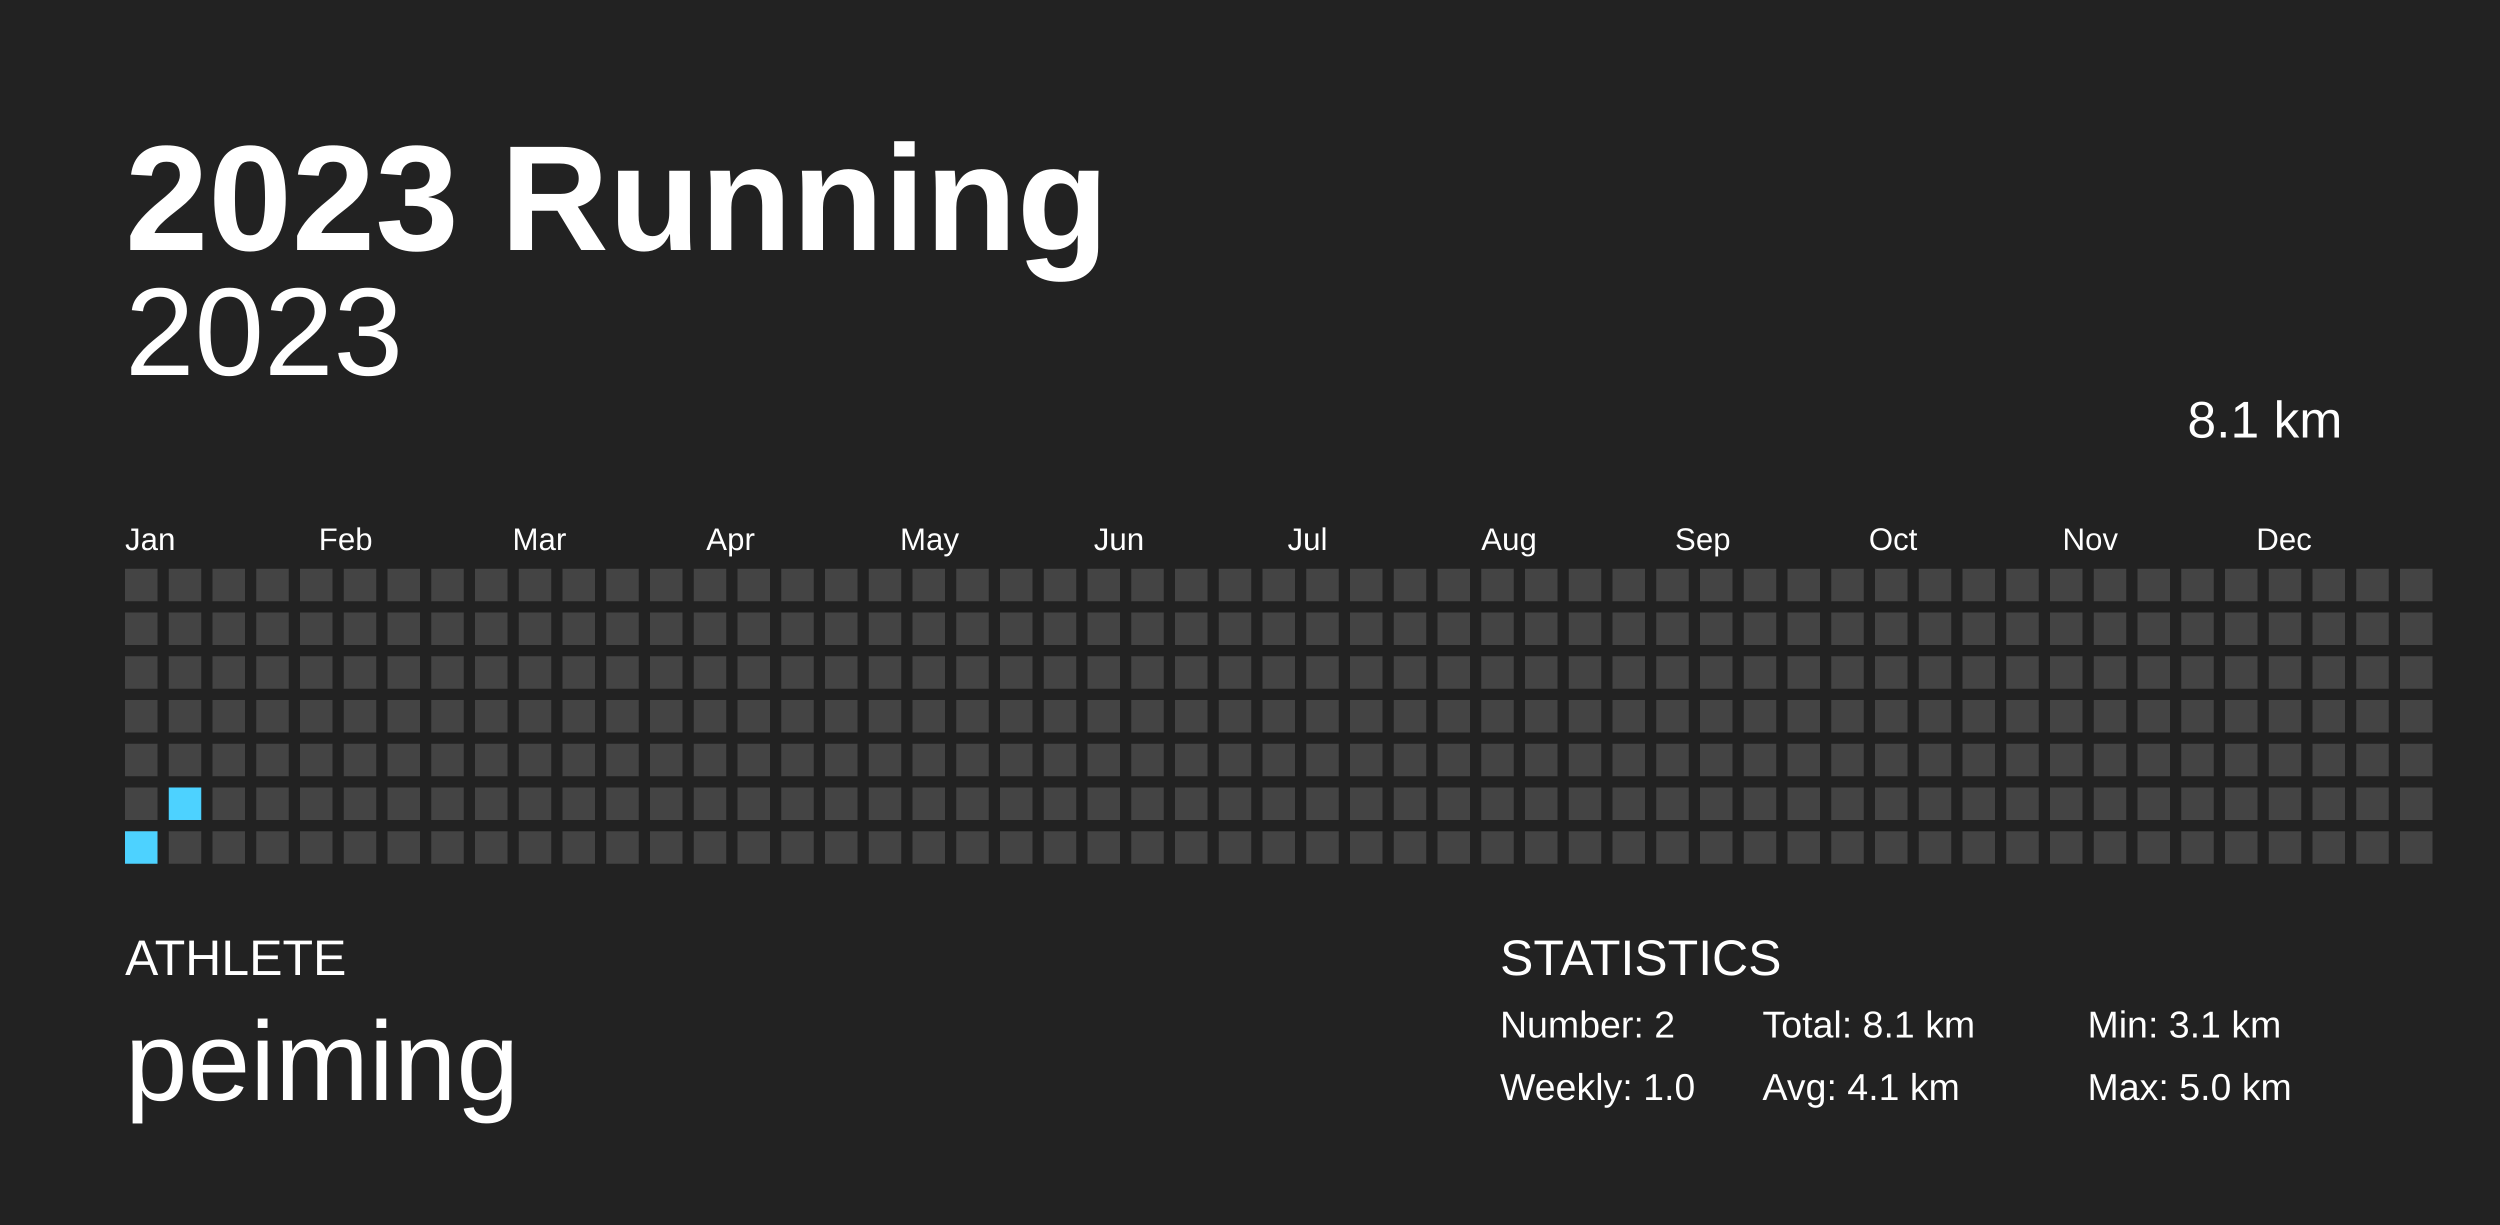
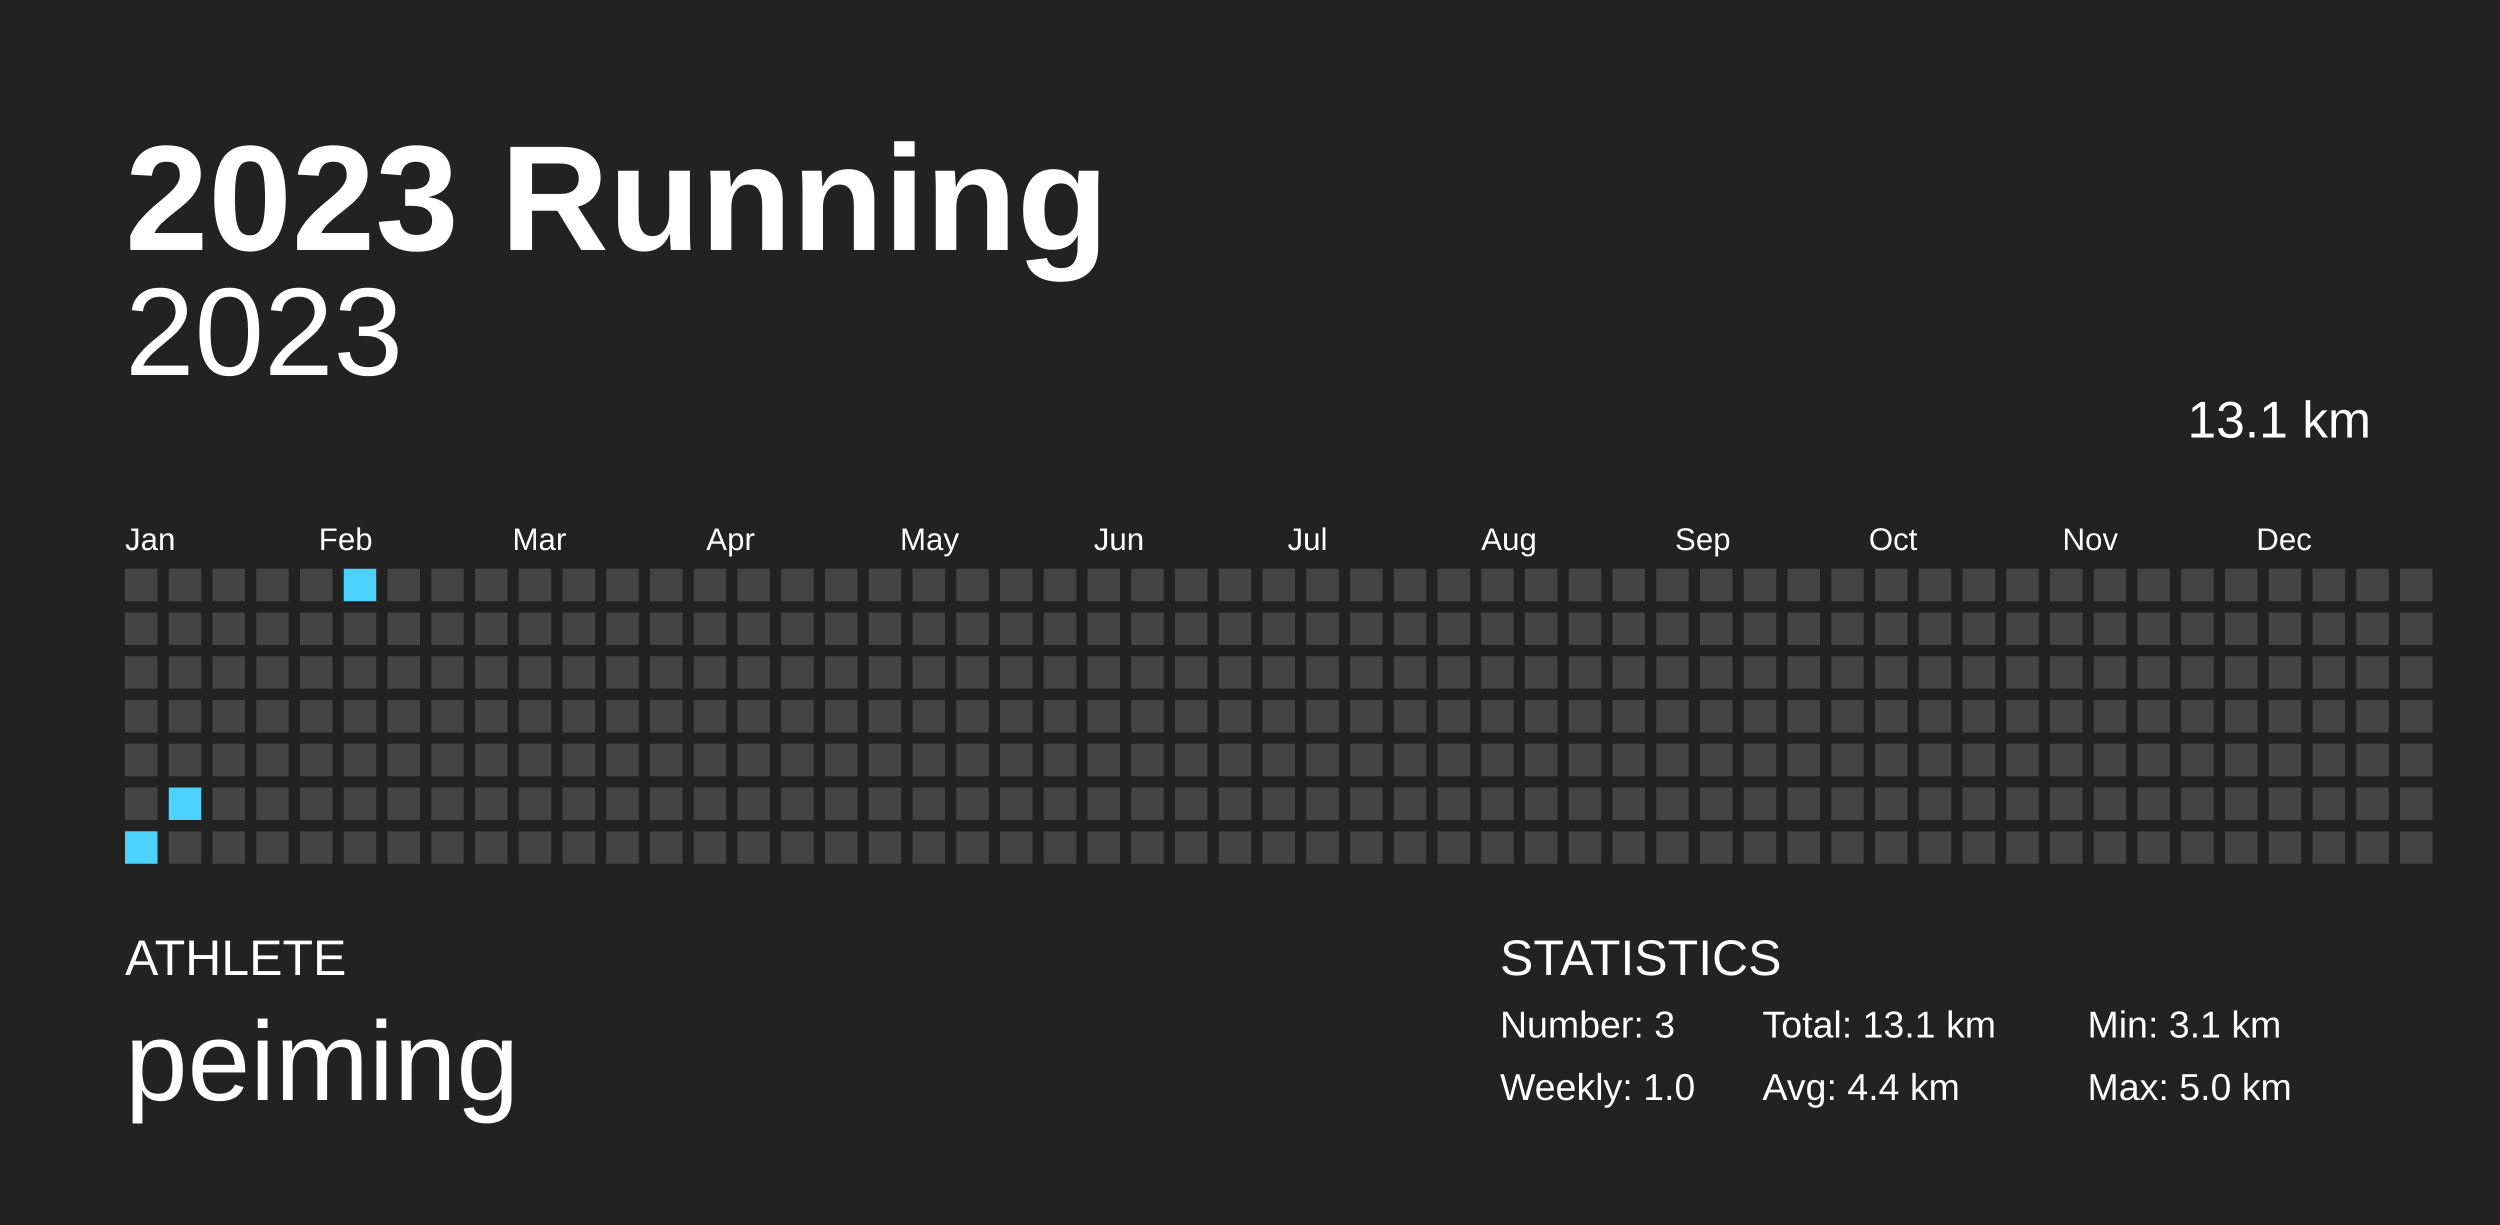
<svg xmlns="http://www.w3.org/2000/svg" baseProfile="full" height="98mm" version="1.1" viewBox="0,0,200,98" width="200mm">
  <defs />
  <rect fill="#222222" height="98" width="200" x="0" y="0" />
  <text fill="#FFFFFF" style="font-size:12px; font-family:Arial; font-weight:bold;" x="10" y="20">2023 Running</text>
  <text fill="#FFFFFF" style="font-size:4px; font-family:Arial" x="10" y="78">ATHLETE</text>
  <text fill="#FFFFFF" style="font-size:9px; font-family:Arial" x="10" y="88">peiming</text>
  <text fill="#FFFFFF" style="font-size:4px; font-family:Arial" x="120" y="78">STATISTICS</text>
-   <text fill="#FFFFFF" style="font-size:3px; font-family:Arial" x="120" y="83">Number: 2</text>
+   <text fill="#FFFFFF" style="font-size:3px; font-family:Arial" x="120" y="83">Number: 3</text>
  <text fill="#FFFFFF" style="font-size:3px; font-family:Arial" x="120" y="88">Weekly: 1.0</text>
-   <text fill="#FFFFFF" style="font-size:3px; font-family:Arial" x="141" y="83">Total: 8.1 km</text>
-   <text fill="#FFFFFF" style="font-size:3px; font-family:Arial" x="141" y="88">Avg: 4.1 km</text>
+   <text fill="#FFFFFF" style="font-size:3px; font-family:Arial" x="141" y="83">Total: 13.1 km</text>
+   <text fill="#FFFFFF" style="font-size:3px; font-family:Arial" x="141" y="88">Avg: 4.4 km</text>
  <text fill="#FFFFFF" style="font-size:3px; font-family:Arial" x="167" y="83">Min: 3.1 km</text>
  <text fill="#FFFFFF" style="font-size:3px; font-family:Arial" x="167" y="88">Max: 5.0 km</text>
  <text alignment-baseline="hanging" fill="#FFFFFF" style="font-size:10.0px; font-family:Arial;" x="10" y="30">2023</text>
-   <text alignment-baseline="hanging" fill="#FFFFFF" style="font-size:4.125px; font-family:Arial;" x="175" y="35">8.1 km</text>
+   <text alignment-baseline="hanging" fill="#FFFFFF" style="font-size:4.125px; font-family:Arial;" x="175" y="35">13.1 km</text>
  <text fill="#FFFFFF" style="font-size:2.5px; font-family:Arial" x="10.0" y="44">Jan</text>
  <text fill="#FFFFFF" style="font-size:2.5px; font-family:Arial" x="25.5" y="44">Feb</text>
  <text fill="#FFFFFF" style="font-size:2.5px; font-family:Arial" x="41.0" y="44">Mar</text>
  <text fill="#FFFFFF" style="font-size:2.5px; font-family:Arial" x="56.5" y="44">Apr</text>
  <text fill="#FFFFFF" style="font-size:2.5px; font-family:Arial" x="72.0" y="44">May</text>
  <text fill="#FFFFFF" style="font-size:2.5px; font-family:Arial" x="87.5" y="44">Jun</text>
  <text fill="#FFFFFF" style="font-size:2.5px; font-family:Arial" x="103.0" y="44">Jul</text>
  <text fill="#FFFFFF" style="font-size:2.5px; font-family:Arial" x="118.5" y="44">Aug</text>
  <text fill="#FFFFFF" style="font-size:2.5px; font-family:Arial" x="134.0" y="44">Sep</text>
  <text fill="#FFFFFF" style="font-size:2.5px; font-family:Arial" x="149.5" y="44">Oct</text>
  <text fill="#FFFFFF" style="font-size:2.5px; font-family:Arial" x="165.0" y="44">Nov</text>
  <text fill="#FFFFFF" style="font-size:2.5px; font-family:Arial" x="180.5" y="44">Dec</text>
  <rect fill="#444444" height="2.6" width="2.6" x="10.0" y="45.5" />
  <rect fill="#444444" height="2.6" width="2.6" x="10.0" y="49.0" />
  <rect fill="#444444" height="2.6" width="2.6" x="10.0" y="52.5" />
  <rect fill="#444444" height="2.6" width="2.6" x="10.0" y="56.0" />
  <rect fill="#444444" height="2.6" width="2.6" x="10.0" y="59.5" />
  <rect fill="#444444" height="2.6" width="2.6" x="10.0" y="63.0" />
  <rect fill="#4dd2ff" height="2.6" width="2.6" x="10.0" y="66.5" />
  <rect fill="#444444" height="2.6" width="2.6" x="13.5" y="45.5" />
  <rect fill="#444444" height="2.6" width="2.6" x="13.5" y="49.0" />
  <rect fill="#444444" height="2.6" width="2.6" x="13.5" y="52.5" />
  <rect fill="#444444" height="2.6" width="2.6" x="13.5" y="56.0" />
  <rect fill="#444444" height="2.6" width="2.6" x="13.5" y="59.5" />
  <rect fill="#4dd2ff" height="2.6" width="2.6" x="13.5" y="63.0" />
  <rect fill="#444444" height="2.6" width="2.6" x="13.5" y="66.5" />
  <rect fill="#444444" height="2.6" width="2.6" x="17.0" y="45.5" />
  <rect fill="#444444" height="2.6" width="2.6" x="17.0" y="49.0" />
  <rect fill="#444444" height="2.6" width="2.6" x="17.0" y="52.5" />
  <rect fill="#444444" height="2.6" width="2.6" x="17.0" y="56.0" />
  <rect fill="#444444" height="2.6" width="2.6" x="17.0" y="59.5" />
  <rect fill="#444444" height="2.6" width="2.6" x="17.0" y="63.0" />
  <rect fill="#444444" height="2.6" width="2.6" x="17.0" y="66.5" />
  <rect fill="#444444" height="2.6" width="2.6" x="20.5" y="45.5" />
  <rect fill="#444444" height="2.6" width="2.6" x="20.5" y="49.0" />
  <rect fill="#444444" height="2.6" width="2.6" x="20.5" y="52.5" />
  <rect fill="#444444" height="2.6" width="2.6" x="20.5" y="56.0" />
  <rect fill="#444444" height="2.6" width="2.6" x="20.5" y="59.5" />
  <rect fill="#444444" height="2.6" width="2.6" x="20.5" y="63.0" />
  <rect fill="#444444" height="2.6" width="2.6" x="20.5" y="66.5" />
  <rect fill="#444444" height="2.6" width="2.6" x="24.0" y="45.5" />
  <rect fill="#444444" height="2.6" width="2.6" x="24.0" y="49.0" />
  <rect fill="#444444" height="2.6" width="2.6" x="24.0" y="52.5" />
  <rect fill="#444444" height="2.6" width="2.6" x="24.0" y="56.0" />
  <rect fill="#444444" height="2.6" width="2.6" x="24.0" y="59.5" />
  <rect fill="#444444" height="2.6" width="2.6" x="24.0" y="63.0" />
  <rect fill="#444444" height="2.6" width="2.6" x="24.0" y="66.5" />
-   <rect fill="#444444" height="2.6" width="2.6" x="27.5" y="45.5" />
+   <rect fill="#4dd2ff" height="2.6" width="2.6" x="27.5" y="45.5" />
  <rect fill="#444444" height="2.6" width="2.6" x="27.5" y="49.0" />
  <rect fill="#444444" height="2.6" width="2.6" x="27.5" y="52.5" />
  <rect fill="#444444" height="2.6" width="2.6" x="27.5" y="56.0" />
  <rect fill="#444444" height="2.6" width="2.6" x="27.5" y="59.5" />
  <rect fill="#444444" height="2.6" width="2.6" x="27.5" y="63.0" />
  <rect fill="#444444" height="2.6" width="2.6" x="27.5" y="66.5" />
  <rect fill="#444444" height="2.6" width="2.6" x="31.0" y="45.5" />
  <rect fill="#444444" height="2.6" width="2.6" x="31.0" y="49.0" />
  <rect fill="#444444" height="2.6" width="2.6" x="31.0" y="52.5" />
  <rect fill="#444444" height="2.6" width="2.6" x="31.0" y="56.0" />
  <rect fill="#444444" height="2.6" width="2.6" x="31.0" y="59.5" />
  <rect fill="#444444" height="2.6" width="2.6" x="31.0" y="63.0" />
  <rect fill="#444444" height="2.6" width="2.6" x="31.0" y="66.5" />
  <rect fill="#444444" height="2.6" width="2.6" x="34.5" y="45.5" />
  <rect fill="#444444" height="2.6" width="2.6" x="34.5" y="49.0" />
  <rect fill="#444444" height="2.6" width="2.6" x="34.5" y="52.5" />
  <rect fill="#444444" height="2.6" width="2.6" x="34.5" y="56.0" />
  <rect fill="#444444" height="2.6" width="2.6" x="34.5" y="59.5" />
  <rect fill="#444444" height="2.6" width="2.6" x="34.5" y="63.0" />
  <rect fill="#444444" height="2.6" width="2.6" x="34.5" y="66.5" />
  <rect fill="#444444" height="2.6" width="2.6" x="38.0" y="45.5" />
  <rect fill="#444444" height="2.6" width="2.6" x="38.0" y="49.0" />
  <rect fill="#444444" height="2.6" width="2.6" x="38.0" y="52.5" />
  <rect fill="#444444" height="2.6" width="2.6" x="38.0" y="56.0" />
  <rect fill="#444444" height="2.6" width="2.6" x="38.0" y="59.5" />
  <rect fill="#444444" height="2.6" width="2.6" x="38.0" y="63.0" />
  <rect fill="#444444" height="2.6" width="2.6" x="38.0" y="66.5" />
  <rect fill="#444444" height="2.6" width="2.6" x="41.5" y="45.5" />
  <rect fill="#444444" height="2.6" width="2.6" x="41.5" y="49.0" />
  <rect fill="#444444" height="2.6" width="2.6" x="41.5" y="52.5" />
  <rect fill="#444444" height="2.6" width="2.6" x="41.5" y="56.0" />
  <rect fill="#444444" height="2.6" width="2.6" x="41.5" y="59.5" />
  <rect fill="#444444" height="2.6" width="2.6" x="41.5" y="63.0" />
  <rect fill="#444444" height="2.6" width="2.6" x="41.5" y="66.5" />
  <rect fill="#444444" height="2.6" width="2.6" x="45.0" y="45.5" />
  <rect fill="#444444" height="2.6" width="2.6" x="45.0" y="49.0" />
  <rect fill="#444444" height="2.6" width="2.6" x="45.0" y="52.5" />
  <rect fill="#444444" height="2.6" width="2.6" x="45.0" y="56.0" />
  <rect fill="#444444" height="2.6" width="2.6" x="45.0" y="59.5" />
  <rect fill="#444444" height="2.6" width="2.6" x="45.0" y="63.0" />
  <rect fill="#444444" height="2.6" width="2.6" x="45.0" y="66.5" />
  <rect fill="#444444" height="2.6" width="2.6" x="48.5" y="45.5" />
  <rect fill="#444444" height="2.6" width="2.6" x="48.5" y="49.0" />
  <rect fill="#444444" height="2.6" width="2.6" x="48.5" y="52.5" />
  <rect fill="#444444" height="2.6" width="2.6" x="48.5" y="56.0" />
  <rect fill="#444444" height="2.6" width="2.6" x="48.5" y="59.5" />
  <rect fill="#444444" height="2.6" width="2.6" x="48.5" y="63.0" />
  <rect fill="#444444" height="2.6" width="2.6" x="48.5" y="66.5" />
  <rect fill="#444444" height="2.6" width="2.6" x="52.0" y="45.5" />
  <rect fill="#444444" height="2.6" width="2.6" x="52.0" y="49.0" />
  <rect fill="#444444" height="2.6" width="2.6" x="52.0" y="52.5" />
  <rect fill="#444444" height="2.6" width="2.6" x="52.0" y="56.0" />
  <rect fill="#444444" height="2.6" width="2.6" x="52.0" y="59.5" />
  <rect fill="#444444" height="2.6" width="2.6" x="52.0" y="63.0" />
  <rect fill="#444444" height="2.6" width="2.6" x="52.0" y="66.5" />
  <rect fill="#444444" height="2.6" width="2.6" x="55.5" y="45.5" />
  <rect fill="#444444" height="2.6" width="2.6" x="55.5" y="49.0" />
  <rect fill="#444444" height="2.6" width="2.6" x="55.5" y="52.5" />
  <rect fill="#444444" height="2.6" width="2.6" x="55.5" y="56.0" />
  <rect fill="#444444" height="2.6" width="2.6" x="55.5" y="59.5" />
  <rect fill="#444444" height="2.6" width="2.6" x="55.5" y="63.0" />
  <rect fill="#444444" height="2.6" width="2.6" x="55.5" y="66.5" />
  <rect fill="#444444" height="2.6" width="2.6" x="59.0" y="45.5" />
  <rect fill="#444444" height="2.6" width="2.6" x="59.0" y="49.0" />
  <rect fill="#444444" height="2.6" width="2.6" x="59.0" y="52.5" />
  <rect fill="#444444" height="2.6" width="2.6" x="59.0" y="56.0" />
  <rect fill="#444444" height="2.6" width="2.6" x="59.0" y="59.5" />
  <rect fill="#444444" height="2.6" width="2.6" x="59.0" y="63.0" />
  <rect fill="#444444" height="2.6" width="2.6" x="59.0" y="66.5" />
  <rect fill="#444444" height="2.6" width="2.6" x="62.5" y="45.5" />
  <rect fill="#444444" height="2.6" width="2.6" x="62.5" y="49.0" />
  <rect fill="#444444" height="2.6" width="2.6" x="62.5" y="52.5" />
  <rect fill="#444444" height="2.6" width="2.6" x="62.5" y="56.0" />
  <rect fill="#444444" height="2.6" width="2.6" x="62.5" y="59.5" />
  <rect fill="#444444" height="2.6" width="2.6" x="62.5" y="63.0" />
  <rect fill="#444444" height="2.6" width="2.6" x="62.5" y="66.5" />
  <rect fill="#444444" height="2.6" width="2.6" x="66.0" y="45.5" />
  <rect fill="#444444" height="2.6" width="2.6" x="66.0" y="49.0" />
  <rect fill="#444444" height="2.6" width="2.6" x="66.0" y="52.5" />
  <rect fill="#444444" height="2.6" width="2.6" x="66.0" y="56.0" />
  <rect fill="#444444" height="2.6" width="2.6" x="66.0" y="59.5" />
  <rect fill="#444444" height="2.6" width="2.6" x="66.0" y="63.0" />
  <rect fill="#444444" height="2.6" width="2.6" x="66.0" y="66.5" />
  <rect fill="#444444" height="2.6" width="2.6" x="69.5" y="45.5" />
  <rect fill="#444444" height="2.6" width="2.6" x="69.5" y="49.0" />
  <rect fill="#444444" height="2.6" width="2.6" x="69.5" y="52.5" />
  <rect fill="#444444" height="2.6" width="2.6" x="69.5" y="56.0" />
  <rect fill="#444444" height="2.6" width="2.6" x="69.5" y="59.5" />
  <rect fill="#444444" height="2.6" width="2.6" x="69.5" y="63.0" />
  <rect fill="#444444" height="2.6" width="2.6" x="69.5" y="66.5" />
  <rect fill="#444444" height="2.6" width="2.6" x="73.0" y="45.5" />
  <rect fill="#444444" height="2.6" width="2.6" x="73.0" y="49.0" />
  <rect fill="#444444" height="2.6" width="2.6" x="73.0" y="52.5" />
  <rect fill="#444444" height="2.6" width="2.6" x="73.0" y="56.0" />
  <rect fill="#444444" height="2.6" width="2.6" x="73.0" y="59.5" />
  <rect fill="#444444" height="2.6" width="2.6" x="73.0" y="63.0" />
  <rect fill="#444444" height="2.6" width="2.6" x="73.0" y="66.5" />
  <rect fill="#444444" height="2.6" width="2.6" x="76.5" y="45.5" />
  <rect fill="#444444" height="2.6" width="2.6" x="76.5" y="49.0" />
  <rect fill="#444444" height="2.6" width="2.6" x="76.5" y="52.5" />
  <rect fill="#444444" height="2.6" width="2.6" x="76.5" y="56.0" />
  <rect fill="#444444" height="2.6" width="2.6" x="76.5" y="59.5" />
  <rect fill="#444444" height="2.6" width="2.6" x="76.5" y="63.0" />
  <rect fill="#444444" height="2.6" width="2.6" x="76.5" y="66.5" />
  <rect fill="#444444" height="2.6" width="2.6" x="80.0" y="45.5" />
  <rect fill="#444444" height="2.6" width="2.6" x="80.0" y="49.0" />
  <rect fill="#444444" height="2.6" width="2.6" x="80.0" y="52.5" />
  <rect fill="#444444" height="2.6" width="2.6" x="80.0" y="56.0" />
  <rect fill="#444444" height="2.6" width="2.6" x="80.0" y="59.5" />
  <rect fill="#444444" height="2.6" width="2.6" x="80.0" y="63.0" />
  <rect fill="#444444" height="2.6" width="2.6" x="80.0" y="66.5" />
  <rect fill="#444444" height="2.6" width="2.6" x="83.5" y="45.5" />
  <rect fill="#444444" height="2.6" width="2.6" x="83.5" y="49.0" />
  <rect fill="#444444" height="2.6" width="2.6" x="83.5" y="52.5" />
  <rect fill="#444444" height="2.6" width="2.6" x="83.5" y="56.0" />
  <rect fill="#444444" height="2.6" width="2.6" x="83.5" y="59.5" />
  <rect fill="#444444" height="2.6" width="2.6" x="83.5" y="63.0" />
  <rect fill="#444444" height="2.6" width="2.6" x="83.5" y="66.5" />
  <rect fill="#444444" height="2.6" width="2.6" x="87.0" y="45.5" />
  <rect fill="#444444" height="2.6" width="2.6" x="87.0" y="49.0" />
  <rect fill="#444444" height="2.6" width="2.6" x="87.0" y="52.5" />
  <rect fill="#444444" height="2.6" width="2.6" x="87.0" y="56.0" />
  <rect fill="#444444" height="2.6" width="2.6" x="87.0" y="59.5" />
  <rect fill="#444444" height="2.6" width="2.6" x="87.0" y="63.0" />
  <rect fill="#444444" height="2.6" width="2.6" x="87.0" y="66.5" />
  <rect fill="#444444" height="2.6" width="2.6" x="90.5" y="45.5" />
  <rect fill="#444444" height="2.6" width="2.6" x="90.5" y="49.0" />
  <rect fill="#444444" height="2.6" width="2.6" x="90.5" y="52.5" />
  <rect fill="#444444" height="2.6" width="2.6" x="90.5" y="56.0" />
  <rect fill="#444444" height="2.6" width="2.6" x="90.5" y="59.5" />
  <rect fill="#444444" height="2.6" width="2.6" x="90.5" y="63.0" />
  <rect fill="#444444" height="2.6" width="2.6" x="90.5" y="66.5" />
  <rect fill="#444444" height="2.6" width="2.6" x="94.0" y="45.5" />
  <rect fill="#444444" height="2.6" width="2.6" x="94.0" y="49.0" />
  <rect fill="#444444" height="2.6" width="2.6" x="94.0" y="52.5" />
  <rect fill="#444444" height="2.6" width="2.6" x="94.0" y="56.0" />
  <rect fill="#444444" height="2.6" width="2.6" x="94.0" y="59.5" />
  <rect fill="#444444" height="2.6" width="2.6" x="94.0" y="63.0" />
  <rect fill="#444444" height="2.6" width="2.6" x="94.0" y="66.5" />
  <rect fill="#444444" height="2.6" width="2.6" x="97.5" y="45.5" />
  <rect fill="#444444" height="2.6" width="2.6" x="97.5" y="49.0" />
  <rect fill="#444444" height="2.6" width="2.6" x="97.5" y="52.5" />
  <rect fill="#444444" height="2.6" width="2.6" x="97.5" y="56.0" />
  <rect fill="#444444" height="2.6" width="2.6" x="97.5" y="59.5" />
  <rect fill="#444444" height="2.6" width="2.6" x="97.5" y="63.0" />
  <rect fill="#444444" height="2.6" width="2.6" x="97.5" y="66.5" />
  <rect fill="#444444" height="2.6" width="2.6" x="101.0" y="45.5" />
  <rect fill="#444444" height="2.6" width="2.6" x="101.0" y="49.0" />
  <rect fill="#444444" height="2.6" width="2.6" x="101.0" y="52.5" />
  <rect fill="#444444" height="2.6" width="2.6" x="101.0" y="56.0" />
  <rect fill="#444444" height="2.6" width="2.6" x="101.0" y="59.5" />
  <rect fill="#444444" height="2.6" width="2.6" x="101.0" y="63.0" />
  <rect fill="#444444" height="2.6" width="2.6" x="101.0" y="66.5" />
  <rect fill="#444444" height="2.6" width="2.6" x="104.5" y="45.5" />
  <rect fill="#444444" height="2.6" width="2.6" x="104.5" y="49.0" />
  <rect fill="#444444" height="2.6" width="2.6" x="104.5" y="52.5" />
  <rect fill="#444444" height="2.6" width="2.6" x="104.5" y="56.0" />
  <rect fill="#444444" height="2.6" width="2.6" x="104.5" y="59.5" />
  <rect fill="#444444" height="2.6" width="2.6" x="104.5" y="63.0" />
  <rect fill="#444444" height="2.6" width="2.6" x="104.5" y="66.5" />
  <rect fill="#444444" height="2.6" width="2.6" x="108.0" y="45.5" />
  <rect fill="#444444" height="2.6" width="2.6" x="108.0" y="49.0" />
  <rect fill="#444444" height="2.6" width="2.6" x="108.0" y="52.5" />
  <rect fill="#444444" height="2.6" width="2.6" x="108.0" y="56.0" />
  <rect fill="#444444" height="2.6" width="2.6" x="108.0" y="59.5" />
  <rect fill="#444444" height="2.6" width="2.6" x="108.0" y="63.0" />
  <rect fill="#444444" height="2.6" width="2.6" x="108.0" y="66.5" />
  <rect fill="#444444" height="2.6" width="2.6" x="111.5" y="45.5" />
  <rect fill="#444444" height="2.6" width="2.6" x="111.5" y="49.0" />
  <rect fill="#444444" height="2.6" width="2.6" x="111.5" y="52.5" />
  <rect fill="#444444" height="2.6" width="2.6" x="111.5" y="56.0" />
  <rect fill="#444444" height="2.6" width="2.6" x="111.5" y="59.5" />
  <rect fill="#444444" height="2.6" width="2.6" x="111.5" y="63.0" />
  <rect fill="#444444" height="2.6" width="2.6" x="111.5" y="66.5" />
  <rect fill="#444444" height="2.6" width="2.6" x="115.0" y="45.5" />
  <rect fill="#444444" height="2.6" width="2.6" x="115.0" y="49.0" />
  <rect fill="#444444" height="2.6" width="2.6" x="115.0" y="52.5" />
  <rect fill="#444444" height="2.6" width="2.6" x="115.0" y="56.0" />
  <rect fill="#444444" height="2.6" width="2.6" x="115.0" y="59.5" />
  <rect fill="#444444" height="2.6" width="2.6" x="115.0" y="63.0" />
  <rect fill="#444444" height="2.6" width="2.6" x="115.0" y="66.5" />
  <rect fill="#444444" height="2.6" width="2.6" x="118.5" y="45.5" />
  <rect fill="#444444" height="2.6" width="2.6" x="118.5" y="49.0" />
  <rect fill="#444444" height="2.6" width="2.6" x="118.5" y="52.5" />
  <rect fill="#444444" height="2.6" width="2.6" x="118.5" y="56.0" />
  <rect fill="#444444" height="2.6" width="2.6" x="118.5" y="59.5" />
  <rect fill="#444444" height="2.6" width="2.6" x="118.5" y="63.0" />
  <rect fill="#444444" height="2.6" width="2.6" x="118.5" y="66.5" />
  <rect fill="#444444" height="2.6" width="2.6" x="122.0" y="45.5" />
  <rect fill="#444444" height="2.6" width="2.6" x="122.0" y="49.0" />
  <rect fill="#444444" height="2.6" width="2.6" x="122.0" y="52.5" />
  <rect fill="#444444" height="2.6" width="2.6" x="122.0" y="56.0" />
  <rect fill="#444444" height="2.6" width="2.6" x="122.0" y="59.5" />
  <rect fill="#444444" height="2.6" width="2.6" x="122.0" y="63.0" />
  <rect fill="#444444" height="2.6" width="2.6" x="122.0" y="66.5" />
  <rect fill="#444444" height="2.6" width="2.6" x="125.5" y="45.5" />
  <rect fill="#444444" height="2.6" width="2.6" x="125.5" y="49.0" />
  <rect fill="#444444" height="2.6" width="2.6" x="125.5" y="52.5" />
  <rect fill="#444444" height="2.6" width="2.6" x="125.5" y="56.0" />
  <rect fill="#444444" height="2.6" width="2.6" x="125.5" y="59.5" />
  <rect fill="#444444" height="2.6" width="2.6" x="125.5" y="63.0" />
  <rect fill="#444444" height="2.6" width="2.6" x="125.5" y="66.5" />
  <rect fill="#444444" height="2.6" width="2.6" x="129.0" y="45.5" />
  <rect fill="#444444" height="2.6" width="2.6" x="129.0" y="49.0" />
  <rect fill="#444444" height="2.6" width="2.6" x="129.0" y="52.5" />
  <rect fill="#444444" height="2.6" width="2.6" x="129.0" y="56.0" />
  <rect fill="#444444" height="2.6" width="2.6" x="129.0" y="59.5" />
  <rect fill="#444444" height="2.6" width="2.6" x="129.0" y="63.0" />
  <rect fill="#444444" height="2.6" width="2.6" x="129.0" y="66.5" />
  <rect fill="#444444" height="2.6" width="2.6" x="132.5" y="45.5" />
  <rect fill="#444444" height="2.6" width="2.6" x="132.5" y="49.0" />
  <rect fill="#444444" height="2.6" width="2.6" x="132.5" y="52.5" />
  <rect fill="#444444" height="2.6" width="2.6" x="132.5" y="56.0" />
  <rect fill="#444444" height="2.6" width="2.6" x="132.5" y="59.5" />
  <rect fill="#444444" height="2.6" width="2.6" x="132.5" y="63.0" />
  <rect fill="#444444" height="2.6" width="2.6" x="132.5" y="66.5" />
  <rect fill="#444444" height="2.6" width="2.6" x="136.0" y="45.5" />
  <rect fill="#444444" height="2.6" width="2.6" x="136.0" y="49.0" />
  <rect fill="#444444" height="2.6" width="2.6" x="136.0" y="52.5" />
  <rect fill="#444444" height="2.6" width="2.6" x="136.0" y="56.0" />
  <rect fill="#444444" height="2.6" width="2.6" x="136.0" y="59.5" />
  <rect fill="#444444" height="2.6" width="2.6" x="136.0" y="63.0" />
  <rect fill="#444444" height="2.6" width="2.6" x="136.0" y="66.5" />
  <rect fill="#444444" height="2.6" width="2.6" x="139.5" y="45.5" />
  <rect fill="#444444" height="2.6" width="2.6" x="139.5" y="49.0" />
  <rect fill="#444444" height="2.6" width="2.6" x="139.5" y="52.5" />
  <rect fill="#444444" height="2.6" width="2.6" x="139.5" y="56.0" />
  <rect fill="#444444" height="2.6" width="2.6" x="139.5" y="59.5" />
  <rect fill="#444444" height="2.6" width="2.6" x="139.5" y="63.0" />
  <rect fill="#444444" height="2.6" width="2.6" x="139.5" y="66.5" />
  <rect fill="#444444" height="2.6" width="2.6" x="143.0" y="45.5" />
  <rect fill="#444444" height="2.6" width="2.6" x="143.0" y="49.0" />
  <rect fill="#444444" height="2.6" width="2.6" x="143.0" y="52.5" />
  <rect fill="#444444" height="2.6" width="2.6" x="143.0" y="56.0" />
  <rect fill="#444444" height="2.6" width="2.6" x="143.0" y="59.5" />
  <rect fill="#444444" height="2.6" width="2.6" x="143.0" y="63.0" />
  <rect fill="#444444" height="2.6" width="2.6" x="143.0" y="66.5" />
  <rect fill="#444444" height="2.6" width="2.6" x="146.5" y="45.5" />
  <rect fill="#444444" height="2.6" width="2.6" x="146.5" y="49.0" />
  <rect fill="#444444" height="2.6" width="2.6" x="146.5" y="52.5" />
  <rect fill="#444444" height="2.6" width="2.6" x="146.5" y="56.0" />
  <rect fill="#444444" height="2.6" width="2.6" x="146.5" y="59.5" />
  <rect fill="#444444" height="2.6" width="2.6" x="146.5" y="63.0" />
  <rect fill="#444444" height="2.6" width="2.6" x="146.5" y="66.5" />
  <rect fill="#444444" height="2.6" width="2.6" x="150.0" y="45.5" />
  <rect fill="#444444" height="2.6" width="2.6" x="150.0" y="49.0" />
  <rect fill="#444444" height="2.6" width="2.6" x="150.0" y="52.5" />
  <rect fill="#444444" height="2.6" width="2.6" x="150.0" y="56.0" />
  <rect fill="#444444" height="2.6" width="2.6" x="150.0" y="59.5" />
  <rect fill="#444444" height="2.6" width="2.6" x="150.0" y="63.0" />
  <rect fill="#444444" height="2.6" width="2.6" x="150.0" y="66.5" />
  <rect fill="#444444" height="2.6" width="2.6" x="153.5" y="45.5" />
  <rect fill="#444444" height="2.6" width="2.6" x="153.5" y="49.0" />
  <rect fill="#444444" height="2.6" width="2.6" x="153.5" y="52.5" />
  <rect fill="#444444" height="2.6" width="2.6" x="153.5" y="56.0" />
  <rect fill="#444444" height="2.6" width="2.6" x="153.5" y="59.5" />
  <rect fill="#444444" height="2.6" width="2.6" x="153.5" y="63.0" />
  <rect fill="#444444" height="2.6" width="2.6" x="153.5" y="66.5" />
  <rect fill="#444444" height="2.6" width="2.6" x="157.0" y="45.5" />
  <rect fill="#444444" height="2.6" width="2.6" x="157.0" y="49.0" />
  <rect fill="#444444" height="2.6" width="2.6" x="157.0" y="52.5" />
  <rect fill="#444444" height="2.6" width="2.6" x="157.0" y="56.0" />
  <rect fill="#444444" height="2.6" width="2.6" x="157.0" y="59.5" />
  <rect fill="#444444" height="2.6" width="2.6" x="157.0" y="63.0" />
  <rect fill="#444444" height="2.6" width="2.6" x="157.0" y="66.5" />
  <rect fill="#444444" height="2.6" width="2.6" x="160.5" y="45.5" />
  <rect fill="#444444" height="2.6" width="2.6" x="160.5" y="49.0" />
  <rect fill="#444444" height="2.6" width="2.6" x="160.5" y="52.5" />
  <rect fill="#444444" height="2.6" width="2.6" x="160.5" y="56.0" />
  <rect fill="#444444" height="2.6" width="2.6" x="160.5" y="59.5" />
  <rect fill="#444444" height="2.6" width="2.6" x="160.5" y="63.0" />
  <rect fill="#444444" height="2.6" width="2.6" x="160.5" y="66.5" />
  <rect fill="#444444" height="2.6" width="2.6" x="164.0" y="45.5" />
  <rect fill="#444444" height="2.6" width="2.6" x="164.0" y="49.0" />
  <rect fill="#444444" height="2.6" width="2.6" x="164.0" y="52.5" />
  <rect fill="#444444" height="2.6" width="2.6" x="164.0" y="56.0" />
  <rect fill="#444444" height="2.6" width="2.6" x="164.0" y="59.5" />
  <rect fill="#444444" height="2.6" width="2.6" x="164.0" y="63.0" />
  <rect fill="#444444" height="2.6" width="2.6" x="164.0" y="66.5" />
  <rect fill="#444444" height="2.6" width="2.6" x="167.5" y="45.5" />
  <rect fill="#444444" height="2.6" width="2.6" x="167.5" y="49.0" />
  <rect fill="#444444" height="2.6" width="2.6" x="167.5" y="52.5" />
  <rect fill="#444444" height="2.6" width="2.6" x="167.5" y="56.0" />
  <rect fill="#444444" height="2.6" width="2.6" x="167.5" y="59.5" />
  <rect fill="#444444" height="2.6" width="2.6" x="167.5" y="63.0" />
  <rect fill="#444444" height="2.6" width="2.6" x="167.5" y="66.5" />
  <rect fill="#444444" height="2.6" width="2.6" x="171.0" y="45.5" />
  <rect fill="#444444" height="2.6" width="2.6" x="171.0" y="49.0" />
  <rect fill="#444444" height="2.6" width="2.6" x="171.0" y="52.5" />
  <rect fill="#444444" height="2.6" width="2.6" x="171.0" y="56.0" />
  <rect fill="#444444" height="2.6" width="2.6" x="171.0" y="59.5" />
  <rect fill="#444444" height="2.6" width="2.6" x="171.0" y="63.0" />
  <rect fill="#444444" height="2.6" width="2.6" x="171.0" y="66.5" />
  <rect fill="#444444" height="2.6" width="2.6" x="174.5" y="45.5" />
  <rect fill="#444444" height="2.6" width="2.6" x="174.5" y="49.0" />
  <rect fill="#444444" height="2.6" width="2.6" x="174.5" y="52.5" />
  <rect fill="#444444" height="2.6" width="2.6" x="174.5" y="56.0" />
  <rect fill="#444444" height="2.6" width="2.6" x="174.5" y="59.5" />
  <rect fill="#444444" height="2.6" width="2.6" x="174.5" y="63.0" />
  <rect fill="#444444" height="2.6" width="2.6" x="174.5" y="66.5" />
  <rect fill="#444444" height="2.6" width="2.6" x="178.0" y="45.5" />
  <rect fill="#444444" height="2.6" width="2.6" x="178.0" y="49.0" />
  <rect fill="#444444" height="2.6" width="2.6" x="178.0" y="52.5" />
  <rect fill="#444444" height="2.6" width="2.6" x="178.0" y="56.0" />
  <rect fill="#444444" height="2.6" width="2.6" x="178.0" y="59.5" />
  <rect fill="#444444" height="2.6" width="2.6" x="178.0" y="63.0" />
  <rect fill="#444444" height="2.6" width="2.6" x="178.0" y="66.5" />
  <rect fill="#444444" height="2.6" width="2.6" x="181.5" y="45.5" />
  <rect fill="#444444" height="2.6" width="2.6" x="181.5" y="49.0" />
  <rect fill="#444444" height="2.6" width="2.6" x="181.5" y="52.5" />
  <rect fill="#444444" height="2.6" width="2.6" x="181.5" y="56.0" />
  <rect fill="#444444" height="2.6" width="2.6" x="181.5" y="59.5" />
  <rect fill="#444444" height="2.6" width="2.6" x="181.5" y="63.0" />
  <rect fill="#444444" height="2.6" width="2.6" x="181.5" y="66.5" />
  <rect fill="#444444" height="2.6" width="2.6" x="185.0" y="45.5" />
  <rect fill="#444444" height="2.6" width="2.6" x="185.0" y="49.0" />
  <rect fill="#444444" height="2.6" width="2.6" x="185.0" y="52.5" />
  <rect fill="#444444" height="2.6" width="2.6" x="185.0" y="56.0" />
  <rect fill="#444444" height="2.6" width="2.6" x="185.0" y="59.5" />
  <rect fill="#444444" height="2.6" width="2.6" x="185.0" y="63.0" />
  <rect fill="#444444" height="2.6" width="2.6" x="185.0" y="66.5" />
  <rect fill="#444444" height="2.6" width="2.6" x="188.5" y="45.5" />
  <rect fill="#444444" height="2.6" width="2.6" x="188.5" y="49.0" />
  <rect fill="#444444" height="2.6" width="2.6" x="188.5" y="52.5" />
  <rect fill="#444444" height="2.6" width="2.6" x="188.5" y="56.0" />
  <rect fill="#444444" height="2.6" width="2.6" x="188.5" y="59.5" />
  <rect fill="#444444" height="2.6" width="2.6" x="188.5" y="63.0" />
  <rect fill="#444444" height="2.6" width="2.6" x="188.5" y="66.5" />
  <rect fill="#444444" height="2.6" width="2.6" x="192.0" y="45.5" />
  <rect fill="#444444" height="2.6" width="2.6" x="192.0" y="49.0" />
  <rect fill="#444444" height="2.6" width="2.6" x="192.0" y="52.5" />
  <rect fill="#444444" height="2.6" width="2.6" x="192.0" y="56.0" />
  <rect fill="#444444" height="2.6" width="2.6" x="192.0" y="59.5" />
  <rect fill="#444444" height="2.6" width="2.6" x="192.0" y="63.0" />
  <rect fill="#444444" height="2.6" width="2.6" x="192.0" y="66.5" />
</svg>
